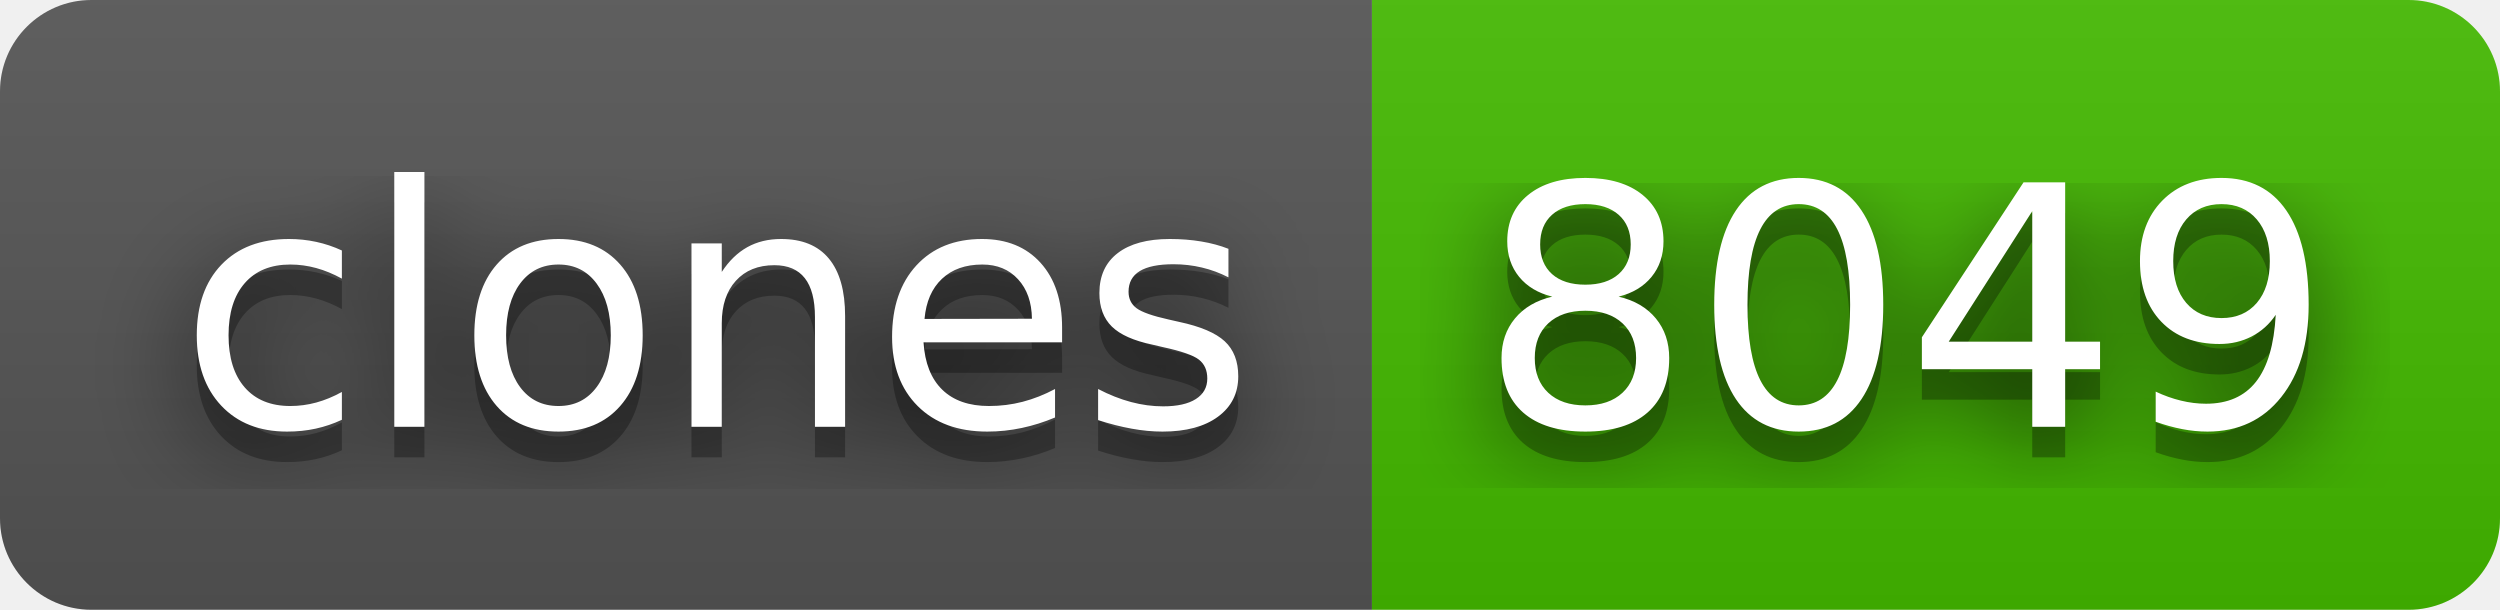
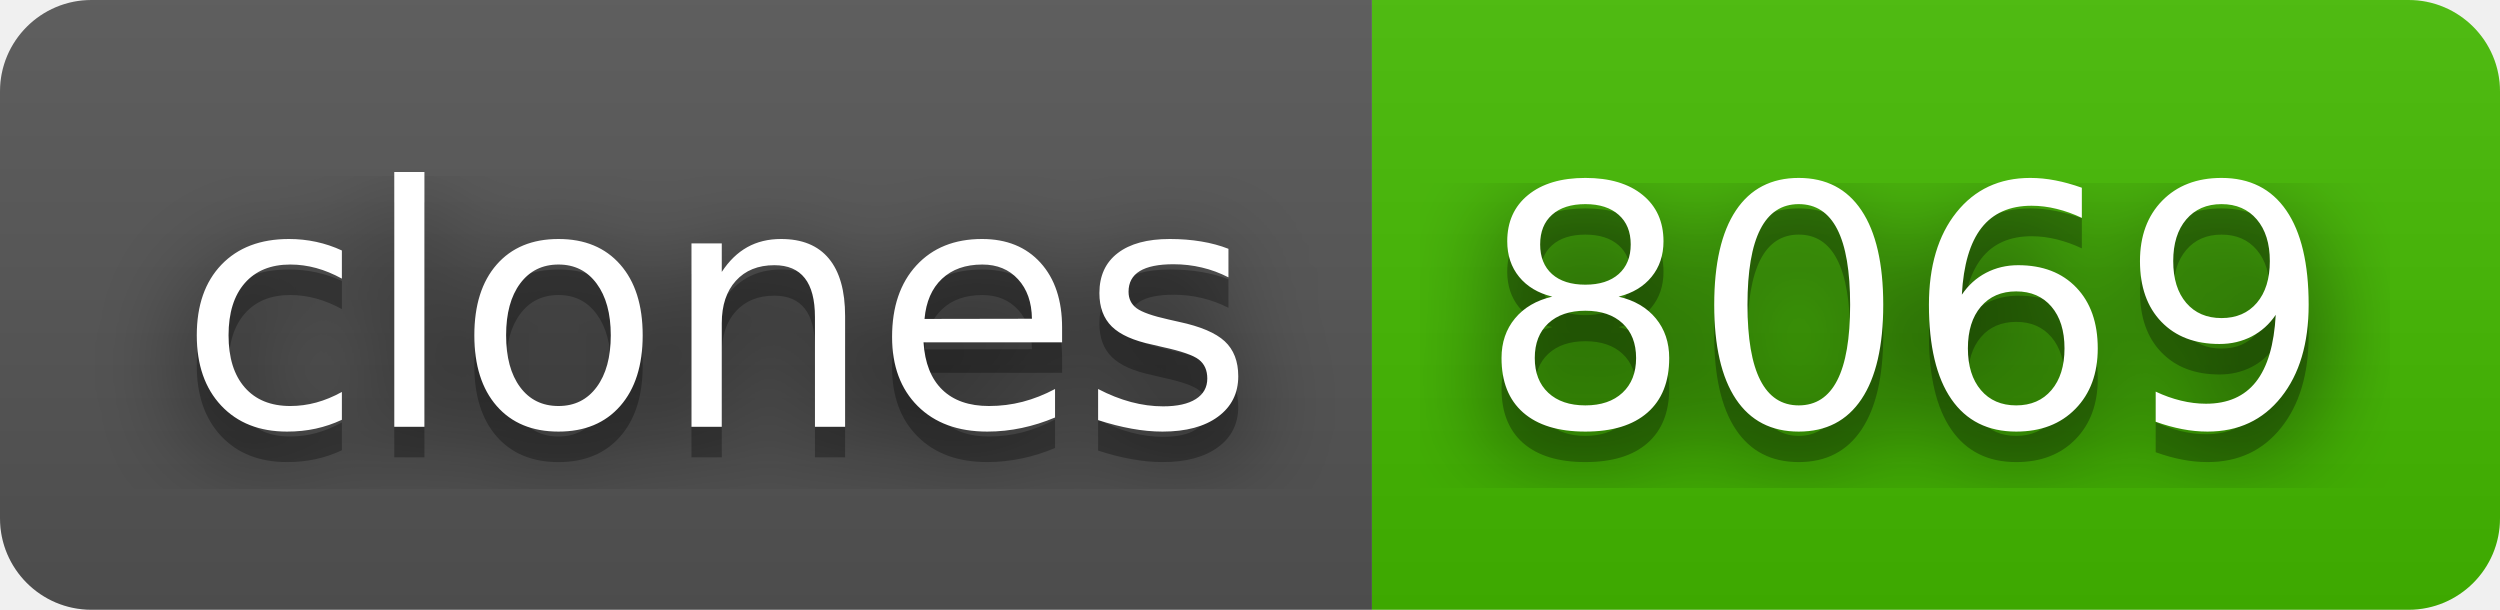
- <svg xmlns="http://www.w3.org/2000/svg" width="82" height="20" role="img" aria-label="clones: 8049">
+ <svg xmlns="http://www.w3.org/2000/svg" width="82" height="20" role="img" aria-label="clones: 8069">
  <filter id="blur">
    <feGaussianBlur stdDeviation="16" />
  </filter>
  <linearGradient id="s" x2="0" y2="100%">
    <stop offset="0" stop-color="#bbb" stop-opacity=".1" />
    <stop offset="1" stop-opacity=".1" />
  </linearGradient>
  <clipPath id="r">
    <rect width="82" height="20" rx="3" />
  </clipPath>
  <g clip-path="url(#r)">
    <rect width="45" height="20" fill="#555" />
    <rect x="45" width="37" height="20" fill="#4b0" />
    <rect width="82" height="20" fill="url(#s)" />
  </g>
  <g fill="#fff" text-anchor="middle" font-family="Verdana,Geneva,DejaVu Sans,sans-serif" text-rendering="geometricPrecision" font-size="110">
    <g transform="scale(.1)">
      <g aria-hidden="true" fill="#010101">
        <text x="235" y="150" fill-opacity=".8" filter="url(#blur)" textLength="350">clones</text>
        <text x="235" y="150" fill-opacity=".3" textLength="350">clones</text>
      </g>
      <text x="235" y="140" textLength="350">clones</text>
    </g>
    <g transform="scale(.1)">
      <g aria-hidden="true" fill="#010101">
-         <text x="625" y="150" fill-opacity=".8" filter="url(#blur)" textLength="270">8049</text>
-         <text x="625" y="150" fill-opacity=".3" textLength="270">8049</text>
+         <text x="625" y="150" fill-opacity=".8" filter="url(#blur)" textLength="270">8069</text>
+         <text x="625" y="150" fill-opacity=".3" textLength="270">8069</text>
      </g>
-       <text x="625" y="140" textLength="270">8049</text>
+       <text x="625" y="140" textLength="270">8069</text>
    </g>
  </g>
</svg>
